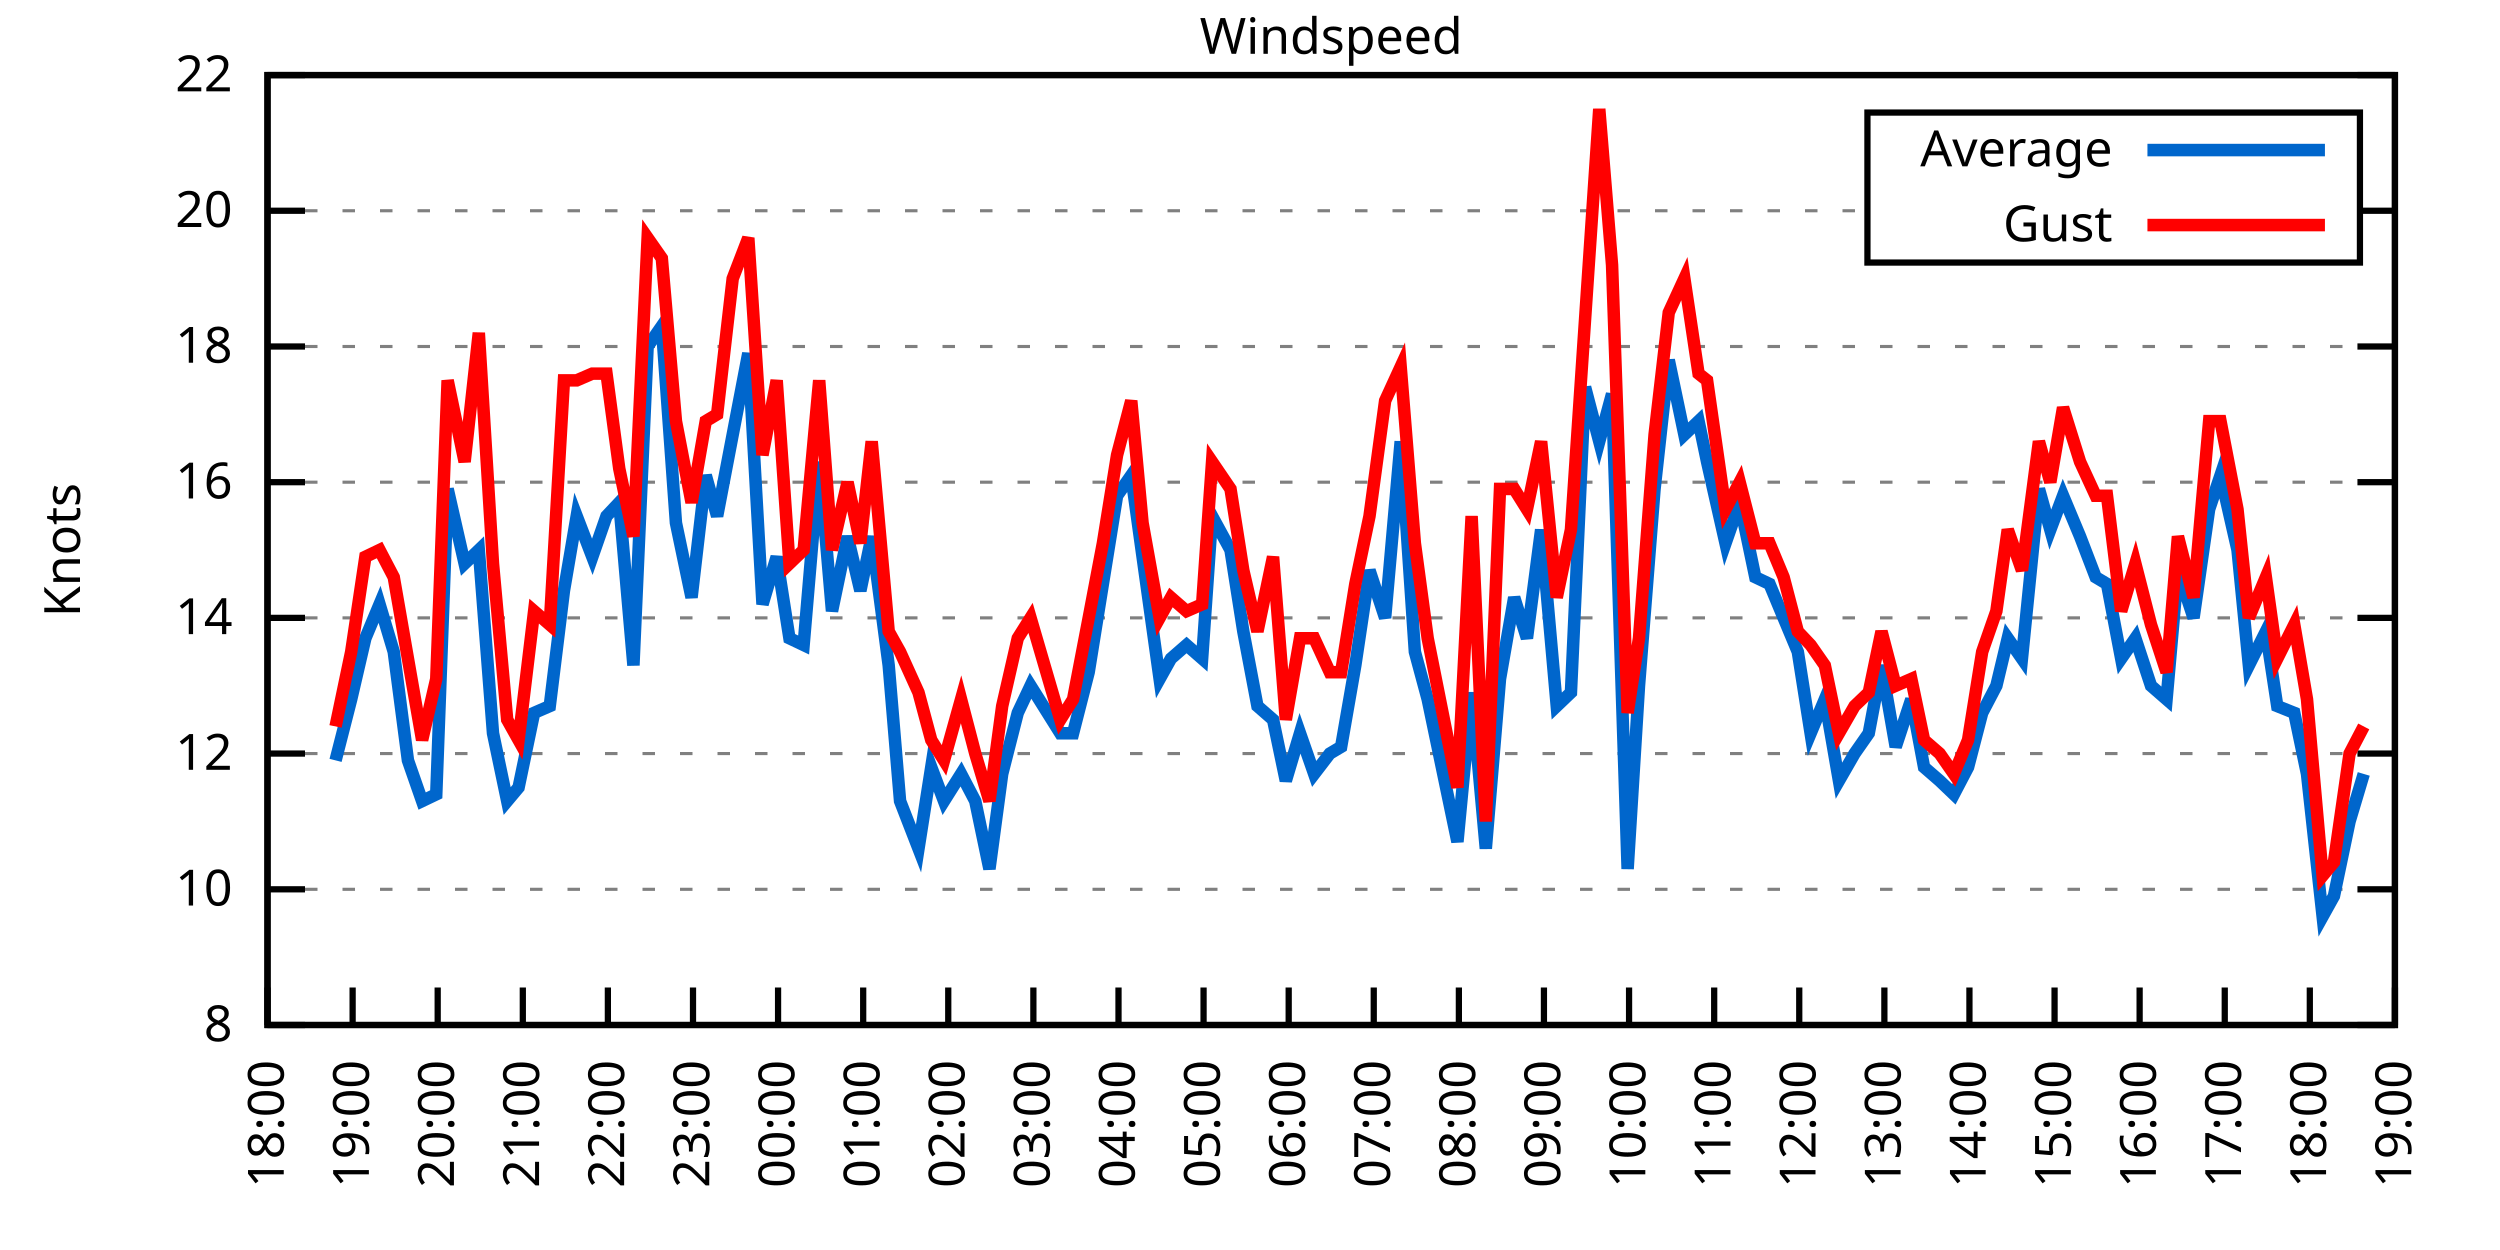
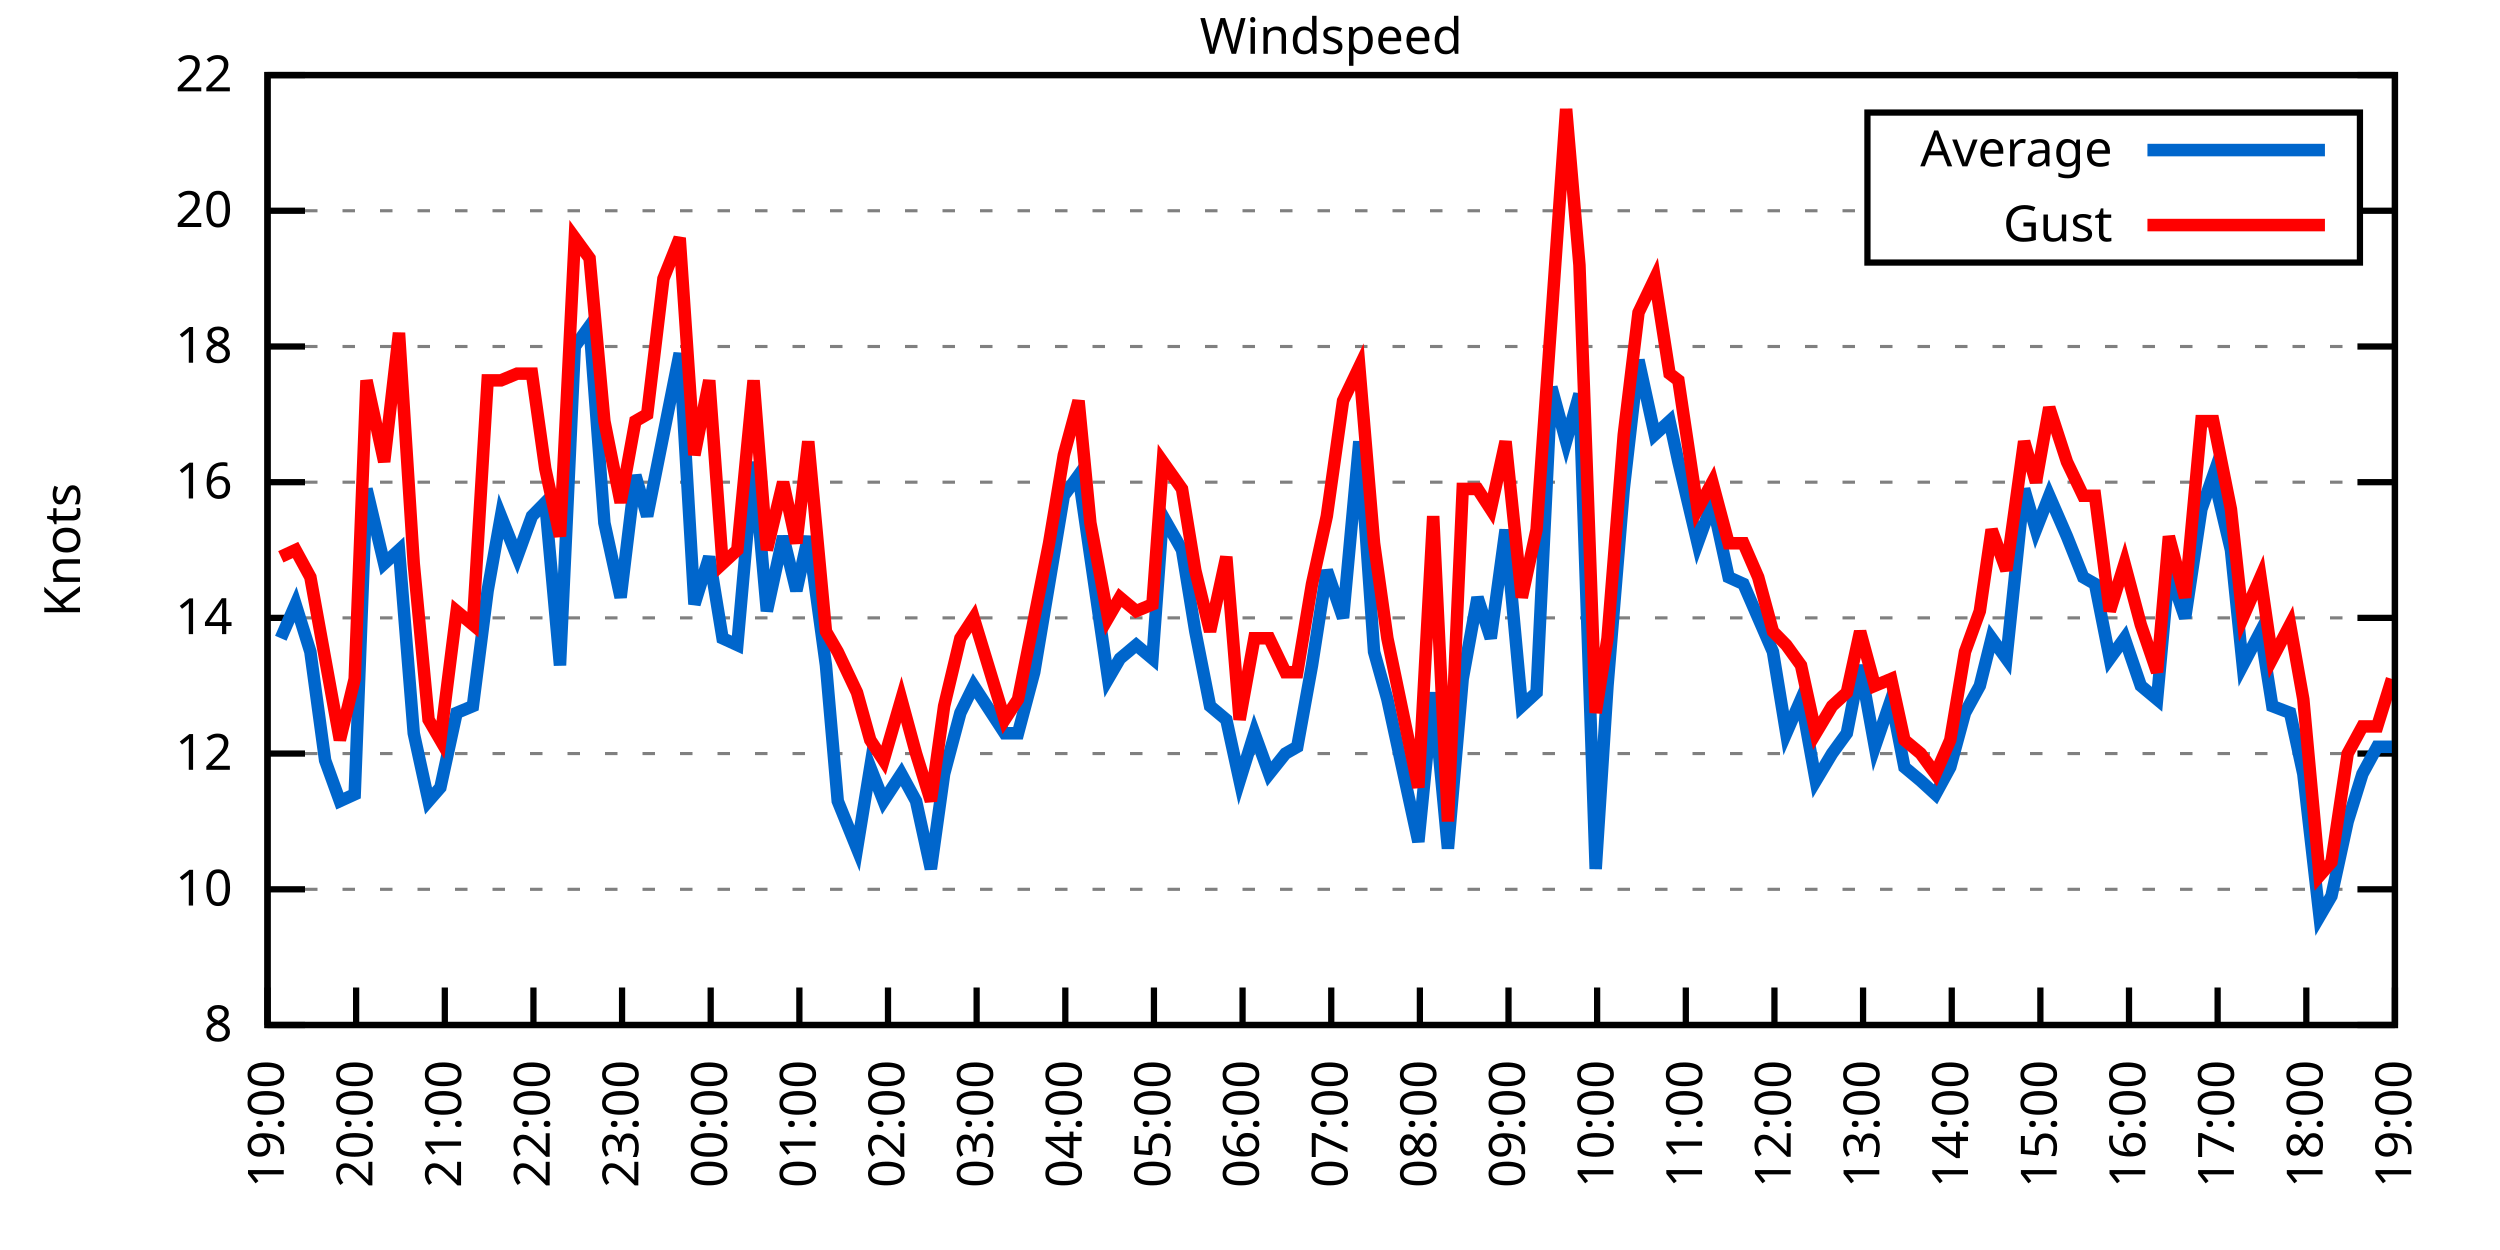
<svg xmlns="http://www.w3.org/2000/svg" xmlns:xlink="http://www.w3.org/1999/xlink" width="400" height="200" viewBox="0 0 400 200">
  <g id="gnuplot_canvas">
    <rect x="0" y="0" width="400" height="200" fill="none" />
    <defs>
      <circle id="gpDot" r="0.5" stroke-width="0.5" stroke="currentColor" />
      <path id="gpPt0" stroke-width="0.333" stroke="currentColor" d="M-1,0 h2 M0,-1 v2" />
      <path id="gpPt1" stroke-width="0.333" stroke="currentColor" d="M-1,-1 L1,1 M1,-1 L-1,1" />
      <path id="gpPt2" stroke-width="0.333" stroke="currentColor" d="M-1,0 L1,0 M0,-1 L0,1 M-1,-1 L1,1 M-1,1 L1,-1" />
      <rect id="gpPt3" stroke-width="0.333" stroke="currentColor" x="-1" y="-1" width="2" height="2" />
      <rect id="gpPt4" stroke-width="0.333" stroke="currentColor" fill="currentColor" x="-1" y="-1" width="2" height="2" />
      <circle id="gpPt5" stroke-width="0.333" stroke="currentColor" cx="0" cy="0" r="1" />
      <use xlink:href="#gpPt5" id="gpPt6" fill="currentColor" stroke="none" />
      <path id="gpPt7" stroke-width="0.333" stroke="currentColor" d="M0,-1.33 L-1.33,0.67 L1.33,0.67 z" />
      <use xlink:href="#gpPt7" id="gpPt8" fill="currentColor" stroke="none" />
      <use xlink:href="#gpPt7" id="gpPt9" stroke="currentColor" transform="rotate(180)" />
      <use xlink:href="#gpPt9" id="gpPt10" fill="currentColor" stroke="none" />
      <use xlink:href="#gpPt3" id="gpPt11" stroke="currentColor" transform="rotate(45)" />
      <use xlink:href="#gpPt11" id="gpPt12" fill="currentColor" stroke="none" />
      <path id="gpPt13" stroke-width="0.333" stroke="currentColor" d="M0,1.330 L1.265,0.411 L0.782,-1.067 L-0.782,-1.076 L-1.265,0.411 z" />
      <use xlink:href="#gpPt13" id="gpPt14" fill="currentColor" stroke="none" />
      <filter id="textbox" filterUnits="objectBoundingBox" x="0" y="0" height="1" width="1">
        <feFlood flood-color="white" flood-opacity="1" result="bgnd" />
        <feComposite in="SourceGraphic" in2="bgnd" operator="atop" />
      </filter>
      <filter id="greybox" filterUnits="objectBoundingBox" x="0" y="0" height="1" width="1">
        <feFlood flood-color="lightgrey" flood-opacity="1" result="grey" />
        <feComposite in="SourceGraphic" in2="grey" operator="atop" />
      </filter>
    </defs>
    <g fill="none" color="white" stroke="currentColor" stroke-width="1.00" stroke-linecap="butt" stroke-linejoin="miter">
</g>
    <g fill="none" color="black" stroke="currentColor" stroke-width="1.00" stroke-linecap="butt" stroke-linejoin="miter">
      <g stroke="none" shape-rendering="crispEdges">
        <polygon fill="rgb(255, 255, 255)" points="42.80,164.00 383.18,164.00 383.18,12.02 42.80,12.02 " />
      </g>
    </g>
    <g fill="none" color="black" stroke="currentColor" stroke-width="1.00" stroke-linecap="butt" stroke-linejoin="miter">
</g>
    <g fill="none" color="black" stroke="black" stroke-width="0.50" stroke-linecap="butt" stroke-linejoin="miter">
</g>
    <g fill="none" color="gray" stroke="currentColor" stroke-width="0.50" stroke-linecap="butt" stroke-linejoin="miter">
      <path stroke="gray" stroke-dasharray="2,4" class="gridline" d="M42.80,164.00 L383.19,164.00  " />
    </g>
    <g fill="none" color="gray" stroke="gray" stroke-width="1.00" stroke-linecap="butt" stroke-linejoin="miter">
</g>
    <g fill="none" color="black" stroke="currentColor" stroke-width="1.00" stroke-linecap="butt" stroke-linejoin="miter">
      <path stroke="black" d="M42.80,164.00 L48.80,164.00 M383.19,164.00 L377.19,164.00  " />
      <g transform="translate(37.20,166.60)" stroke="none" fill="black" font-family="Sans" font-size="8.00" text-anchor="end">
        <text>
          <tspan font-family="Sans"> 8</tspan>
        </text>
      </g>
    </g>
    <g fill="none" color="black" stroke="currentColor" stroke-width="1.00" stroke-linecap="butt" stroke-linejoin="miter">
</g>
    <g fill="none" color="black" stroke="black" stroke-width="0.50" stroke-linecap="butt" stroke-linejoin="miter">
</g>
    <g fill="none" color="gray" stroke="currentColor" stroke-width="0.50" stroke-linecap="butt" stroke-linejoin="miter">
      <path stroke="gray" stroke-dasharray="2,4" class="gridline" d="M42.80,142.29 L383.19,142.29  " />
    </g>
    <g fill="none" color="gray" stroke="gray" stroke-width="1.00" stroke-linecap="butt" stroke-linejoin="miter">
</g>
    <g fill="none" color="black" stroke="currentColor" stroke-width="1.00" stroke-linecap="butt" stroke-linejoin="miter">
      <path stroke="black" d="M42.80,142.29 L48.80,142.29 M383.19,142.29 L377.19,142.29  " />
      <g transform="translate(37.20,144.89)" stroke="none" fill="black" font-family="Sans" font-size="8.00" text-anchor="end">
        <text>
          <tspan font-family="Sans"> 10</tspan>
        </text>
      </g>
    </g>
    <g fill="none" color="black" stroke="currentColor" stroke-width="1.00" stroke-linecap="butt" stroke-linejoin="miter">
</g>
    <g fill="none" color="black" stroke="black" stroke-width="0.50" stroke-linecap="butt" stroke-linejoin="miter">
</g>
    <g fill="none" color="gray" stroke="currentColor" stroke-width="0.50" stroke-linecap="butt" stroke-linejoin="miter">
      <path stroke="gray" stroke-dasharray="2,4" class="gridline" d="M42.80,120.57 L383.19,120.57  " />
    </g>
    <g fill="none" color="gray" stroke="gray" stroke-width="1.00" stroke-linecap="butt" stroke-linejoin="miter">
</g>
    <g fill="none" color="black" stroke="currentColor" stroke-width="1.00" stroke-linecap="butt" stroke-linejoin="miter">
      <path stroke="black" d="M42.80,120.57 L48.80,120.57 M383.19,120.57 L377.19,120.57  " />
      <g transform="translate(37.20,123.17)" stroke="none" fill="black" font-family="Sans" font-size="8.00" text-anchor="end">
        <text>
          <tspan font-family="Sans"> 12</tspan>
        </text>
      </g>
    </g>
    <g fill="none" color="black" stroke="currentColor" stroke-width="1.00" stroke-linecap="butt" stroke-linejoin="miter">
</g>
    <g fill="none" color="black" stroke="black" stroke-width="0.50" stroke-linecap="butt" stroke-linejoin="miter">
</g>
    <g fill="none" color="gray" stroke="currentColor" stroke-width="0.50" stroke-linecap="butt" stroke-linejoin="miter">
      <path stroke="gray" stroke-dasharray="2,4" class="gridline" d="M42.80,98.86 L383.19,98.86  " />
    </g>
    <g fill="none" color="gray" stroke="gray" stroke-width="1.00" stroke-linecap="butt" stroke-linejoin="miter">
</g>
    <g fill="none" color="black" stroke="currentColor" stroke-width="1.00" stroke-linecap="butt" stroke-linejoin="miter">
      <path stroke="black" d="M42.80,98.86 L48.80,98.86 M383.19,98.86 L377.19,98.86  " />
      <g transform="translate(37.20,101.46)" stroke="none" fill="black" font-family="Sans" font-size="8.00" text-anchor="end">
        <text>
          <tspan font-family="Sans"> 14</tspan>
        </text>
      </g>
    </g>
    <g fill="none" color="black" stroke="currentColor" stroke-width="1.00" stroke-linecap="butt" stroke-linejoin="miter">
</g>
    <g fill="none" color="black" stroke="black" stroke-width="0.50" stroke-linecap="butt" stroke-linejoin="miter">
</g>
    <g fill="none" color="gray" stroke="currentColor" stroke-width="0.50" stroke-linecap="butt" stroke-linejoin="miter">
      <path stroke="gray" stroke-dasharray="2,4" class="gridline" d="M42.80,77.15 L383.19,77.15  " />
    </g>
    <g fill="none" color="gray" stroke="gray" stroke-width="1.00" stroke-linecap="butt" stroke-linejoin="miter">
</g>
    <g fill="none" color="black" stroke="currentColor" stroke-width="1.00" stroke-linecap="butt" stroke-linejoin="miter">
      <path stroke="black" d="M42.80,77.15 L48.80,77.15 M383.19,77.15 L377.19,77.15  " />
      <g transform="translate(37.20,79.75)" stroke="none" fill="black" font-family="Sans" font-size="8.00" text-anchor="end">
        <text>
          <tspan font-family="Sans"> 16</tspan>
        </text>
      </g>
    </g>
    <g fill="none" color="black" stroke="currentColor" stroke-width="1.00" stroke-linecap="butt" stroke-linejoin="miter">
</g>
    <g fill="none" color="black" stroke="black" stroke-width="0.50" stroke-linecap="butt" stroke-linejoin="miter">
</g>
    <g fill="none" color="gray" stroke="currentColor" stroke-width="0.50" stroke-linecap="butt" stroke-linejoin="miter">
      <path stroke="gray" stroke-dasharray="2,4" class="gridline" d="M42.80,55.44 L383.19,55.44  " />
    </g>
    <g fill="none" color="gray" stroke="gray" stroke-width="1.00" stroke-linecap="butt" stroke-linejoin="miter">
</g>
    <g fill="none" color="black" stroke="currentColor" stroke-width="1.00" stroke-linecap="butt" stroke-linejoin="miter">
      <path stroke="black" d="M42.80,55.44 L48.80,55.44 M383.19,55.44 L377.19,55.44  " />
      <g transform="translate(37.20,58.04)" stroke="none" fill="black" font-family="Sans" font-size="8.00" text-anchor="end">
        <text>
          <tspan font-family="Sans"> 18</tspan>
        </text>
      </g>
    </g>
    <g fill="none" color="black" stroke="currentColor" stroke-width="1.00" stroke-linecap="butt" stroke-linejoin="miter">
</g>
    <g fill="none" color="black" stroke="black" stroke-width="0.50" stroke-linecap="butt" stroke-linejoin="miter">
</g>
    <g fill="none" color="gray" stroke="currentColor" stroke-width="0.50" stroke-linecap="butt" stroke-linejoin="miter">
      <path stroke="gray" stroke-dasharray="2,4" class="gridline" d="M42.80,33.72 L298.79,33.72 M377.59,33.72 L383.19,33.72  " />
    </g>
    <g fill="none" color="gray" stroke="gray" stroke-width="1.00" stroke-linecap="butt" stroke-linejoin="miter">
</g>
    <g fill="none" color="black" stroke="currentColor" stroke-width="1.00" stroke-linecap="butt" stroke-linejoin="miter">
      <path stroke="black" d="M42.80,33.72 L48.80,33.72 M383.19,33.72 L377.19,33.72  " />
      <g transform="translate(37.20,36.32)" stroke="none" fill="black" font-family="Sans" font-size="8.00" text-anchor="end">
        <text>
          <tspan font-family="Sans"> 20</tspan>
        </text>
      </g>
    </g>
    <g fill="none" color="black" stroke="currentColor" stroke-width="1.00" stroke-linecap="butt" stroke-linejoin="miter">
</g>
    <g fill="none" color="black" stroke="black" stroke-width="0.50" stroke-linecap="butt" stroke-linejoin="miter">
</g>
    <g fill="none" color="gray" stroke="currentColor" stroke-width="0.50" stroke-linecap="butt" stroke-linejoin="miter">
      <path stroke="gray" stroke-dasharray="2,4" class="gridline" d="M42.80,12.01 L383.19,12.01  " />
    </g>
    <g fill="none" color="gray" stroke="gray" stroke-width="1.00" stroke-linecap="butt" stroke-linejoin="miter">
</g>
    <g fill="none" color="black" stroke="currentColor" stroke-width="1.00" stroke-linecap="butt" stroke-linejoin="miter">
      <path stroke="black" d="M42.80,12.01 L48.80,12.01 M383.19,12.01 L377.19,12.01  " />
      <g transform="translate(37.20,14.61)" stroke="none" fill="black" font-family="Sans" font-size="8.00" text-anchor="end">
        <text>
          <tspan font-family="Sans"> 22</tspan>
        </text>
      </g>
    </g>
    <g fill="none" color="black" stroke="currentColor" stroke-width="1.00" stroke-linecap="butt" stroke-linejoin="miter">
      <path stroke="black" d="M42.80,164.00 L42.80,158.00  " />
      <g transform="translate(45.40,169.60) rotate(270.00)" stroke="none" fill="black" font-family="Sans" font-size="8.00" text-anchor="end">
        <text>
-           <tspan font-family="Sans">18:00</tspan>
-         </text>
-       </g>
-     </g>
-     <g fill="none" color="black" stroke="currentColor" stroke-width="1.00" stroke-linecap="butt" stroke-linejoin="miter">
-       <path stroke="black" d="M56.42,164.00 L56.42,158.00  " />
-       <g transform="translate(59.02,169.60) rotate(270.00)" stroke="none" fill="black" font-family="Sans" font-size="8.00" text-anchor="end">
-         <text>
          <tspan font-family="Sans">19:00</tspan>
        </text>
      </g>
    </g>
    <g fill="none" color="black" stroke="currentColor" stroke-width="1.00" stroke-linecap="butt" stroke-linejoin="miter">
-       <path stroke="black" d="M70.03,164.00 L70.03,158.00  " />
-       <g transform="translate(72.63,169.60) rotate(270.00)" stroke="none" fill="black" font-family="Sans" font-size="8.00" text-anchor="end">
+       <path stroke="black" d="M56.98,164.00 L56.98,158.00  " />
+       <g transform="translate(59.58,169.60) rotate(270.00)" stroke="none" fill="black" font-family="Sans" font-size="8.00" text-anchor="end">
        <text>
          <tspan font-family="Sans">20:00</tspan>
        </text>
      </g>
    </g>
    <g fill="none" color="black" stroke="currentColor" stroke-width="1.00" stroke-linecap="butt" stroke-linejoin="miter">
-       <path stroke="black" d="M83.65,164.00 L83.65,158.00  " />
-       <g transform="translate(86.25,169.60) rotate(270.00)" stroke="none" fill="black" font-family="Sans" font-size="8.00" text-anchor="end">
+       <path stroke="black" d="M71.17,164.00 L71.17,158.00  " />
+       <g transform="translate(73.77,169.60) rotate(270.00)" stroke="none" fill="black" font-family="Sans" font-size="8.00" text-anchor="end">
        <text>
          <tspan font-family="Sans">21:00</tspan>
        </text>
      </g>
    </g>
    <g fill="none" color="black" stroke="currentColor" stroke-width="1.00" stroke-linecap="butt" stroke-linejoin="miter">
-       <path stroke="black" d="M97.26,164.00 L97.26,158.00  " />
-       <g transform="translate(99.86,169.60) rotate(270.00)" stroke="none" fill="black" font-family="Sans" font-size="8.00" text-anchor="end">
+       <path stroke="black" d="M85.35,164.00 L85.35,158.00  " />
+       <g transform="translate(87.95,169.60) rotate(270.00)" stroke="none" fill="black" font-family="Sans" font-size="8.00" text-anchor="end">
        <text>
          <tspan font-family="Sans">22:00</tspan>
        </text>
      </g>
    </g>
    <g fill="none" color="black" stroke="currentColor" stroke-width="1.00" stroke-linecap="butt" stroke-linejoin="miter">
-       <path stroke="black" d="M110.88,164.00 L110.88,158.00  " />
-       <g transform="translate(113.48,169.60) rotate(270.00)" stroke="none" fill="black" font-family="Sans" font-size="8.00" text-anchor="end">
+       <path stroke="black" d="M99.53,164.00 L99.53,158.00  " />
+       <g transform="translate(102.13,169.60) rotate(270.00)" stroke="none" fill="black" font-family="Sans" font-size="8.00" text-anchor="end">
        <text>
          <tspan font-family="Sans">23:00</tspan>
        </text>
      </g>
    </g>
    <g fill="none" color="black" stroke="currentColor" stroke-width="1.00" stroke-linecap="butt" stroke-linejoin="miter">
-       <path stroke="black" d="M124.49,164.00 L124.49,158.00  " />
-       <g transform="translate(127.09,169.60) rotate(270.00)" stroke="none" fill="black" font-family="Sans" font-size="8.00" text-anchor="end">
+       <path stroke="black" d="M113.71,164.00 L113.71,158.00  " />
+       <g transform="translate(116.31,169.60) rotate(270.00)" stroke="none" fill="black" font-family="Sans" font-size="8.00" text-anchor="end">
        <text>
          <tspan font-family="Sans">00:00</tspan>
        </text>
      </g>
    </g>
    <g fill="none" color="black" stroke="currentColor" stroke-width="1.00" stroke-linecap="butt" stroke-linejoin="miter">
-       <path stroke="black" d="M138.11,164.00 L138.11,158.00  " />
-       <g transform="translate(140.71,169.60) rotate(270.00)" stroke="none" fill="black" font-family="Sans" font-size="8.00" text-anchor="end">
+       <path stroke="black" d="M127.90,164.00 L127.90,158.00  " />
+       <g transform="translate(130.50,169.60) rotate(270.00)" stroke="none" fill="black" font-family="Sans" font-size="8.00" text-anchor="end">
        <text>
          <tspan font-family="Sans">01:00</tspan>
        </text>
      </g>
    </g>
    <g fill="none" color="black" stroke="currentColor" stroke-width="1.00" stroke-linecap="butt" stroke-linejoin="miter">
-       <path stroke="black" d="M151.72,164.00 L151.72,158.00  " />
-       <g transform="translate(154.32,169.60) rotate(270.00)" stroke="none" fill="black" font-family="Sans" font-size="8.00" text-anchor="end">
+       <path stroke="black" d="M142.08,164.00 L142.08,158.00  " />
+       <g transform="translate(144.68,169.60) rotate(270.00)" stroke="none" fill="black" font-family="Sans" font-size="8.00" text-anchor="end">
        <text>
          <tspan font-family="Sans">02:00</tspan>
        </text>
      </g>
    </g>
    <g fill="none" color="black" stroke="currentColor" stroke-width="1.00" stroke-linecap="butt" stroke-linejoin="miter">
-       <path stroke="black" d="M165.34,164.00 L165.34,158.00  " />
-       <g transform="translate(167.94,169.60) rotate(270.00)" stroke="none" fill="black" font-family="Sans" font-size="8.00" text-anchor="end">
+       <path stroke="black" d="M156.26,164.00 L156.26,158.00  " />
+       <g transform="translate(158.86,169.60) rotate(270.00)" stroke="none" fill="black" font-family="Sans" font-size="8.00" text-anchor="end">
        <text>
          <tspan font-family="Sans">03:00</tspan>
        </text>
      </g>
    </g>
    <g fill="none" color="black" stroke="currentColor" stroke-width="1.00" stroke-linecap="butt" stroke-linejoin="miter">
-       <path stroke="black" d="M178.96,164.00 L178.96,158.00  " />
-       <g transform="translate(181.56,169.60) rotate(270.00)" stroke="none" fill="black" font-family="Sans" font-size="8.00" text-anchor="end">
+       <path stroke="black" d="M170.45,164.00 L170.45,158.00  " />
+       <g transform="translate(173.05,169.60) rotate(270.00)" stroke="none" fill="black" font-family="Sans" font-size="8.00" text-anchor="end">
        <text>
          <tspan font-family="Sans">04:00</tspan>
        </text>
      </g>
    </g>
    <g fill="none" color="black" stroke="currentColor" stroke-width="1.00" stroke-linecap="butt" stroke-linejoin="miter">
-       <path stroke="black" d="M192.57,164.00 L192.57,158.00  " />
-       <g transform="translate(195.17,169.60) rotate(270.00)" stroke="none" fill="black" font-family="Sans" font-size="8.00" text-anchor="end">
+       <path stroke="black" d="M184.63,164.00 L184.63,158.00  " />
+       <g transform="translate(187.23,169.60) rotate(270.00)" stroke="none" fill="black" font-family="Sans" font-size="8.00" text-anchor="end">
        <text>
          <tspan font-family="Sans">05:00</tspan>
        </text>
      </g>
    </g>
    <g fill="none" color="black" stroke="currentColor" stroke-width="1.00" stroke-linecap="butt" stroke-linejoin="miter">
-       <path stroke="black" d="M206.19,164.00 L206.19,158.00  " />
-       <g transform="translate(208.79,169.60) rotate(270.00)" stroke="none" fill="black" font-family="Sans" font-size="8.00" text-anchor="end">
+       <path stroke="black" d="M198.81,164.00 L198.81,158.00  " />
+       <g transform="translate(201.41,169.60) rotate(270.00)" stroke="none" fill="black" font-family="Sans" font-size="8.00" text-anchor="end">
        <text>
          <tspan font-family="Sans">06:00</tspan>
        </text>
      </g>
    </g>
    <g fill="none" color="black" stroke="currentColor" stroke-width="1.00" stroke-linecap="butt" stroke-linejoin="miter">
-       <path stroke="black" d="M219.80,164.00 L219.80,158.00  " />
-       <g transform="translate(222.40,169.60) rotate(270.00)" stroke="none" fill="black" font-family="Sans" font-size="8.00" text-anchor="end">
+       <path stroke="black" d="M213.00,164.00 L213.00,158.00  " />
+       <g transform="translate(215.60,169.60) rotate(270.00)" stroke="none" fill="black" font-family="Sans" font-size="8.00" text-anchor="end">
        <text>
          <tspan font-family="Sans">07:00</tspan>
        </text>
      </g>
    </g>
    <g fill="none" color="black" stroke="currentColor" stroke-width="1.00" stroke-linecap="butt" stroke-linejoin="miter">
-       <path stroke="black" d="M233.42,164.00 L233.42,158.00  " />
-       <g transform="translate(236.02,169.60) rotate(270.00)" stroke="none" fill="black" font-family="Sans" font-size="8.00" text-anchor="end">
+       <path stroke="black" d="M227.18,164.00 L227.18,158.00  " />
+       <g transform="translate(229.78,169.60) rotate(270.00)" stroke="none" fill="black" font-family="Sans" font-size="8.00" text-anchor="end">
        <text>
          <tspan font-family="Sans">08:00</tspan>
        </text>
      </g>
    </g>
    <g fill="none" color="black" stroke="currentColor" stroke-width="1.00" stroke-linecap="butt" stroke-linejoin="miter">
-       <path stroke="black" d="M247.03,164.00 L247.03,158.00  " />
-       <g transform="translate(249.63,169.60) rotate(270.00)" stroke="none" fill="black" font-family="Sans" font-size="8.00" text-anchor="end">
+       <path stroke="black" d="M241.36,164.00 L241.36,158.00  " />
+       <g transform="translate(243.96,169.60) rotate(270.00)" stroke="none" fill="black" font-family="Sans" font-size="8.00" text-anchor="end">
        <text>
          <tspan font-family="Sans">09:00</tspan>
        </text>
      </g>
    </g>
    <g fill="none" color="black" stroke="currentColor" stroke-width="1.00" stroke-linecap="butt" stroke-linejoin="miter">
-       <path stroke="black" d="M260.65,164.00 L260.65,158.00  " />
-       <g transform="translate(263.25,169.60) rotate(270.00)" stroke="none" fill="black" font-family="Sans" font-size="8.00" text-anchor="end">
+       <path stroke="black" d="M255.54,164.00 L255.54,158.00  " />
+       <g transform="translate(258.14,169.60) rotate(270.00)" stroke="none" fill="black" font-family="Sans" font-size="8.00" text-anchor="end">
        <text>
          <tspan font-family="Sans">10:00</tspan>
        </text>
      </g>
    </g>
    <g fill="none" color="black" stroke="currentColor" stroke-width="1.00" stroke-linecap="butt" stroke-linejoin="miter">
-       <path stroke="black" d="M274.27,164.00 L274.27,158.00  " />
-       <g transform="translate(276.87,169.60) rotate(270.00)" stroke="none" fill="black" font-family="Sans" font-size="8.00" text-anchor="end">
+       <path stroke="black" d="M269.73,164.00 L269.73,158.00  " />
+       <g transform="translate(272.33,169.60) rotate(270.00)" stroke="none" fill="black" font-family="Sans" font-size="8.00" text-anchor="end">
        <text>
          <tspan font-family="Sans">11:00</tspan>
        </text>
      </g>
    </g>
    <g fill="none" color="black" stroke="currentColor" stroke-width="1.00" stroke-linecap="butt" stroke-linejoin="miter">
-       <path stroke="black" d="M287.88,164.00 L287.88,158.00  " />
-       <g transform="translate(290.48,169.60) rotate(270.00)" stroke="none" fill="black" font-family="Sans" font-size="8.00" text-anchor="end">
+       <path stroke="black" d="M283.91,164.00 L283.91,158.00  " />
+       <g transform="translate(286.51,169.60) rotate(270.00)" stroke="none" fill="black" font-family="Sans" font-size="8.00" text-anchor="end">
        <text>
          <tspan font-family="Sans">12:00</tspan>
        </text>
      </g>
    </g>
    <g fill="none" color="black" stroke="currentColor" stroke-width="1.00" stroke-linecap="butt" stroke-linejoin="miter">
-       <path stroke="black" d="M301.50,164.00 L301.50,158.00  " />
-       <g transform="translate(304.10,169.60) rotate(270.00)" stroke="none" fill="black" font-family="Sans" font-size="8.00" text-anchor="end">
+       <path stroke="black" d="M298.09,164.00 L298.09,158.00  " />
+       <g transform="translate(300.69,169.60) rotate(270.00)" stroke="none" fill="black" font-family="Sans" font-size="8.00" text-anchor="end">
        <text>
          <tspan font-family="Sans">13:00</tspan>
        </text>
      </g>
    </g>
    <g fill="none" color="black" stroke="currentColor" stroke-width="1.00" stroke-linecap="butt" stroke-linejoin="miter">
-       <path stroke="black" d="M315.11,164.00 L315.11,158.00  " />
-       <g transform="translate(317.71,169.60) rotate(270.00)" stroke="none" fill="black" font-family="Sans" font-size="8.00" text-anchor="end">
+       <path stroke="black" d="M312.28,164.00 L312.28,158.00  " />
+       <g transform="translate(314.88,169.60) rotate(270.00)" stroke="none" fill="black" font-family="Sans" font-size="8.00" text-anchor="end">
        <text>
          <tspan font-family="Sans">14:00</tspan>
        </text>
      </g>
    </g>
    <g fill="none" color="black" stroke="currentColor" stroke-width="1.00" stroke-linecap="butt" stroke-linejoin="miter">
-       <path stroke="black" d="M328.73,164.00 L328.73,158.00  " />
-       <g transform="translate(331.33,169.60) rotate(270.00)" stroke="none" fill="black" font-family="Sans" font-size="8.00" text-anchor="end">
+       <path stroke="black" d="M326.46,164.00 L326.46,158.00  " />
+       <g transform="translate(329.06,169.60) rotate(270.00)" stroke="none" fill="black" font-family="Sans" font-size="8.00" text-anchor="end">
        <text>
          <tspan font-family="Sans">15:00</tspan>
        </text>
      </g>
    </g>
    <g fill="none" color="black" stroke="currentColor" stroke-width="1.00" stroke-linecap="butt" stroke-linejoin="miter">
-       <path stroke="black" d="M342.34,164.00 L342.34,158.00  " />
-       <g transform="translate(344.94,169.60) rotate(270.00)" stroke="none" fill="black" font-family="Sans" font-size="8.00" text-anchor="end">
+       <path stroke="black" d="M340.64,164.00 L340.64,158.00  " />
+       <g transform="translate(343.24,169.60) rotate(270.00)" stroke="none" fill="black" font-family="Sans" font-size="8.00" text-anchor="end">
        <text>
          <tspan font-family="Sans">16:00</tspan>
        </text>
      </g>
    </g>
    <g fill="none" color="black" stroke="currentColor" stroke-width="1.00" stroke-linecap="butt" stroke-linejoin="miter">
-       <path stroke="black" d="M355.96,164.00 L355.96,158.00  " />
-       <g transform="translate(358.56,169.60) rotate(270.00)" stroke="none" fill="black" font-family="Sans" font-size="8.00" text-anchor="end">
+       <path stroke="black" d="M354.82,164.00 L354.82,158.00  " />
+       <g transform="translate(357.42,169.60) rotate(270.00)" stroke="none" fill="black" font-family="Sans" font-size="8.00" text-anchor="end">
        <text>
          <tspan font-family="Sans">17:00</tspan>
        </text>
      </g>
    </g>
    <g fill="none" color="black" stroke="currentColor" stroke-width="1.00" stroke-linecap="butt" stroke-linejoin="miter">
-       <path stroke="black" d="M369.57,164.00 L369.57,158.00  " />
-       <g transform="translate(372.17,169.60) rotate(270.00)" stroke="none" fill="black" font-family="Sans" font-size="8.00" text-anchor="end">
+       <path stroke="black" d="M369.01,164.00 L369.01,158.00  " />
+       <g transform="translate(371.61,169.60) rotate(270.00)" stroke="none" fill="black" font-family="Sans" font-size="8.00" text-anchor="end">
        <text>
          <tspan font-family="Sans">18:00</tspan>
        </text>
      </g>
    </g>
    <g fill="none" color="black" stroke="currentColor" stroke-width="1.00" stroke-linecap="butt" stroke-linejoin="miter">
      <path stroke="black" d="M383.19,164.00 L383.19,158.00  " />
      <g transform="translate(385.79,169.60) rotate(270.00)" stroke="none" fill="black" font-family="Sans" font-size="8.00" text-anchor="end">
        <text>
          <tspan font-family="Sans">19:00</tspan>
        </text>
      </g>
    </g>
    <g fill="none" color="black" stroke="currentColor" stroke-width="1.00" stroke-linecap="butt" stroke-linejoin="miter">
</g>
    <g fill="none" color="black" stroke="currentColor" stroke-width="1.00" stroke-linecap="butt" stroke-linejoin="miter">
      <path stroke="black" d="M42.80,12.01 L42.80,164.00 L383.19,164.00 L383.19,12.01 L42.80,12.01 Z  " />
    </g>
    <g fill="none" color="black" stroke="currentColor" stroke-width="1.00" stroke-linecap="butt" stroke-linejoin="miter">
</g>
    <g fill="none" color="black" stroke="currentColor" stroke-width="1.00" stroke-linecap="butt" stroke-linejoin="miter">
      <path stroke="black" d="M298.79,42.01 L298.79,18.01 L377.59,18.01 L377.59,42.01 L298.79,42.01 Z  " />
    </g>
    <g id="Windspeed_plot_1">
      <g fill="none" color="white" stroke="black" stroke-width="2.00" stroke-linecap="butt" stroke-linejoin="miter">
</g>
      <g fill="none" color="black" stroke="currentColor" stroke-width="2.00" stroke-linecap="butt" stroke-linejoin="miter">
        <g transform="translate(337.99,26.61)" stroke="none" fill="black" font-family="Sans" font-size="8.00" text-anchor="end">
          <text>
            <tspan font-family="Sans">Average</tspan>
          </text>
        </g>
      </g>
      <g fill="none" color="black" stroke="currentColor" stroke-width="2.00" stroke-linecap="butt" stroke-linejoin="miter">
-         <path stroke="rgb(  0, 102, 204)" d="M343.59,24.01 L371.99,24.01 M53.69,121.66 L56.19,111.89 L58.46,102.12 L60.73,96.69 L63.00,104.29 L65.27,121.66   L67.54,128.17 L69.80,127.09 L71.62,78.23 L74.34,90.18 L76.61,88.00 L78.88,117.32 L81.15,128.17 L82.97,126.00   L85.46,114.06 L87.96,112.97 L90.23,94.52 L92.27,82.58 L94.77,89.09 L97.04,82.58 L99.08,80.41 L101.35,106.46   L103.62,55.44 L105.89,52.18 L108.15,83.66 L110.65,95.60 L112.92,76.06 L114.74,82.58 L117.23,69.55 L119.73,56.52   L122.00,96.69 L124.27,89.09 L126.31,102.12 L128.58,103.20 L131.07,73.89 L133.12,97.78 L135.61,85.83 L137.66,94.52   L139.47,85.83 L142.19,106.46 L144.01,128.17 L146.96,135.77 L149.00,122.75 L151.04,128.17 L153.77,123.83 L156.04,128.17   L158.31,139.03 L160.35,123.83 L162.84,114.06 L164.89,109.72 L169.65,117.32 L171.69,117.32 L174.19,107.55 L176.46,93.43   L178.73,79.32 L181.00,76.06 L182.81,89.09 L185.54,108.63 L187.35,105.38 L189.85,103.20 L192.34,105.38 L193.93,82.58   L196.88,88.00 L198.93,101.03 L201.19,112.97 L203.69,115.15 L205.73,124.92 L208.00,117.32 L210.27,123.83 L212.77,120.57   L214.58,119.49 L216.85,106.46 L219.12,91.26 L221.62,98.86 L224.11,70.63 L226.38,104.29 L228.43,111.89 L233.19,134.69   L235.46,110.80 L237.73,135.77 L240.00,108.63 L242.27,95.60 L244.31,102.12 L246.58,84.75 L249.08,112.97 L251.35,110.80   L253.61,61.95 L255.88,70.63 L257.93,63.04 L260.42,139.03 L262.24,109.72 L264.73,78.23 L267.00,57.61 L269.50,69.55   L271.77,67.38 L273.13,73.89 L276.08,86.92 L278.35,80.41 L280.85,92.35 L283.12,93.43 L285.38,98.86 L287.65,104.29   L289.70,117.32 L291.97,111.89 L294.23,124.92 L296.73,120.57 L299.00,117.32 L301.04,106.46 L303.31,119.49 L305.81,111.89   L307.85,122.75 L310.35,124.92 L312.62,127.09 L314.89,122.75 L317.15,114.06 L319.42,109.72 L321.24,102.12 L323.51,105.38   L326.23,78.23 L328.05,84.75 L330.09,79.32 L332.81,85.83 L335.31,92.35 L337.12,93.43 L339.39,105.38 L341.66,102.12   L344.16,109.72 L346.65,111.89 L348.47,91.26 L350.97,98.86 L353.46,81.49 L355.28,76.06 L358.00,88.00 L359.82,106.46   L362.54,101.03 L364.36,112.97 L367.08,114.06 L369.12,123.83 L371.62,146.63 L373.43,143.37 L375.93,131.43 L378.20,123.83    " />
+         <path stroke="rgb(  0, 102, 204)" d="M343.59,24.01 L371.99,24.01 M44.93,102.12 L47.29,96.69 L49.66,104.29 L52.02,121.66 L54.38,128.17 L56.75,127.09   L58.64,78.23 L61.47,90.18 L63.84,88.00 L66.20,117.32 L68.57,128.17 L70.46,126.00 L73.06,114.06 L75.66,112.97   L78.02,94.52 L80.15,82.58 L82.75,89.09 L85.11,82.58 L87.24,80.41 L89.60,106.46 L91.97,55.44 L94.33,52.18   L96.70,83.66 L99.30,95.60 L101.66,76.06 L103.55,82.58 L106.15,69.55 L108.75,56.52 L111.11,96.69 L113.48,89.09   L115.61,102.12 L117.97,103.20 L120.57,73.89 L122.70,97.78 L125.30,85.83 L127.42,94.52 L129.32,85.83 L132.15,106.46   L134.04,128.17 L137.12,135.77 L139.24,122.75 L141.37,128.17 L144.21,123.83 L146.57,128.17 L148.94,139.03 L151.06,123.83   L153.66,114.06 L155.79,109.72 L160.75,117.32 L162.88,117.32 L165.48,107.55 L167.85,93.43 L170.21,79.32 L172.57,76.06   L174.46,89.09 L177.30,108.63 L179.19,105.38 L181.79,103.20 L184.39,105.38 L186.05,82.58 L189.12,88.00 L191.25,101.03   L193.61,112.97 L196.21,115.15 L198.34,124.92 L200.70,117.32 L203.07,123.83 L205.67,120.57 L207.56,119.49 L209.92,106.46   L212.29,91.26 L214.89,98.86 L217.49,70.63 L219.85,104.29 L221.98,111.89 L226.94,134.69 L229.31,110.80 L231.67,135.77   L234.03,108.63 L236.40,95.60 L238.52,102.12 L240.89,84.75 L243.49,112.97 L245.85,110.80 L248.22,61.95 L250.58,70.63   L252.71,63.04 L255.31,139.03 L257.20,109.72 L259.80,78.23 L262.16,57.61 L264.76,69.55 L267.13,67.38 L268.54,73.89   L271.62,86.92 L273.98,80.41 L276.58,92.35 L278.95,93.43 L281.31,98.86 L283.67,104.29 L285.80,117.32 L288.16,111.89   L290.53,124.92 L293.13,120.57 L295.49,117.32 L297.62,106.46 L299.98,119.49 L302.58,111.89 L304.71,122.75 L307.31,124.92   L309.68,127.09 L312.04,122.75 L314.40,114.06 L316.77,109.72 L318.66,102.12 L321.02,105.38 L323.86,78.23 L325.75,84.75   L327.88,79.32 L330.71,85.83 L333.31,92.35 L335.20,93.43 L337.57,105.38 L339.93,102.12 L342.53,109.72 L345.13,111.89   L347.02,91.26 L349.62,98.86 L352.22,81.49 L354.12,76.06 L356.95,88.00 L358.84,106.46 L361.68,101.03 L363.57,112.97   L366.41,114.06 L368.53,123.83 L371.13,146.63 L373.03,143.37 L375.63,131.43 L377.99,123.83 L380.35,119.49 L382.72,119.49    " />
      </g>
    </g>
    <g id="Windspeed_plot_2">
      <g fill="none" color="black" stroke="currentColor" stroke-width="2.00" stroke-linecap="butt" stroke-linejoin="miter">
        <g transform="translate(337.99,38.61)" stroke="none" fill="black" font-family="Sans" font-size="8.00" text-anchor="end">
          <text>
            <tspan font-family="Sans">Gust</tspan>
          </text>
        </g>
      </g>
      <g fill="none" color="black" stroke="currentColor" stroke-width="2.00" stroke-linecap="butt" stroke-linejoin="miter">
-         <path stroke="rgb(255,   0,   0)" d="M343.59,36.01 L371.99,36.01 M53.69,116.23 L56.19,104.29 L58.46,89.09 L60.73,88.00 L63.00,92.35 L65.27,105.38   L67.54,118.40 L69.80,108.63 L71.62,60.86 L74.34,73.89 L76.61,53.26 L78.88,90.18 L81.15,115.15 L82.97,118.40   L85.46,97.78 L87.96,99.95 L90.23,60.86 L92.27,60.86 L94.77,59.78 L97.04,59.78 L99.08,74.98 L101.35,85.83   L103.62,38.07 L105.89,41.32 L108.15,67.38 L110.65,80.41 L112.92,67.38 L114.74,66.29 L117.23,44.58 L119.73,38.07   L122.00,72.81 L124.27,60.86 L126.31,90.18 L128.58,88.00 L131.07,60.86 L133.12,88.00 L135.61,77.15 L137.66,86.92   L139.47,70.63 L142.19,101.03 L144.01,104.29 L146.96,110.80 L149.00,118.40 L151.04,121.66 L153.77,111.89 L156.04,120.57   L158.31,128.17 L160.35,112.97 L162.84,102.12 L164.89,98.86 L169.65,115.15 L171.69,111.89 L174.19,98.86 L176.46,86.92   L178.73,72.81 L181.00,64.12 L182.81,83.66 L185.54,98.86 L187.35,95.60 L189.85,97.78 L192.34,96.69 L193.93,73.89   L196.88,78.23 L198.93,91.26 L201.19,101.03 L203.69,89.09 L205.73,115.15 L208.00,102.12 L210.27,102.12 L212.77,107.55   L214.58,107.55 L216.85,93.43 L219.12,82.58 L221.62,64.12 L224.11,58.69 L226.38,86.92 L228.43,102.12 L233.19,126.00   L235.46,82.58 L237.73,131.43 L240.00,78.23 L242.27,78.23 L244.31,81.49 L246.58,70.63 L249.08,95.60 L251.35,84.75   L253.61,51.09 L255.88,17.44 L257.93,42.41 L260.42,114.06 L262.24,102.12 L264.73,69.55 L267.00,50.01 L269.50,44.58   L271.77,59.78 L273.13,60.86 L276.08,81.49 L278.35,77.15 L280.85,86.92 L283.12,86.92 L285.38,92.35 L287.65,101.03   L289.70,103.20 L291.97,106.46 L294.23,117.32 L296.73,112.97 L299.00,110.80 L301.04,101.03 L303.31,109.72 L305.81,108.63   L307.85,118.40 L310.35,120.57 L312.62,123.83 L314.89,118.40 L317.15,104.29 L319.42,97.78 L321.24,84.75 L323.51,91.26   L326.23,70.63 L328.05,77.15 L330.09,65.21 L332.81,73.89 L335.31,79.32 L337.12,79.32 L339.39,97.78 L341.66,90.18   L344.16,99.95 L346.65,107.55 L348.47,85.83 L350.97,95.60 L353.46,67.38 L355.28,67.38 L358.00,81.49 L359.82,98.86   L362.54,92.35 L364.36,105.38 L367.08,99.95 L369.12,111.89 L371.62,140.12 L373.43,137.94 L375.93,120.57 L378.20,116.23    " />
+         <path stroke="rgb(255,   0,   0)" d="M343.59,36.01 L371.99,36.01 M44.93,89.09 L47.29,88.00 L49.66,92.35 L52.02,105.38 L54.38,118.40 L56.75,108.63   L58.64,60.86 L61.47,73.89 L63.84,53.26 L66.20,90.18 L68.57,115.15 L70.46,118.40 L73.06,97.78 L75.66,99.95   L78.02,60.86 L80.15,60.86 L82.75,59.78 L85.11,59.78 L87.24,74.98 L89.60,85.83 L91.97,38.07 L94.33,41.32   L96.70,67.38 L99.30,80.41 L101.66,67.38 L103.55,66.29 L106.15,44.58 L108.75,38.07 L111.11,72.81 L113.48,60.86   L115.61,90.18 L117.97,88.00 L120.57,60.86 L122.70,88.00 L125.30,77.15 L127.42,86.92 L129.32,70.63 L132.15,101.03   L134.04,104.29 L137.12,110.80 L139.24,118.40 L141.37,121.66 L144.21,111.89 L146.57,120.57 L148.94,128.17 L151.06,112.97   L153.66,102.12 L155.79,98.86 L160.75,115.15 L162.88,111.89 L165.48,98.86 L167.85,86.92 L170.21,72.81 L172.57,64.12   L174.46,83.66 L177.30,98.86 L179.19,95.60 L181.79,97.78 L184.39,96.69 L186.05,73.89 L189.12,78.23 L191.25,91.26   L193.61,101.03 L196.21,89.09 L198.34,115.15 L200.70,102.12 L203.07,102.12 L205.67,107.55 L207.56,107.55 L209.92,93.43   L212.29,82.58 L214.89,64.12 L217.49,58.69 L219.85,86.92 L221.98,102.12 L226.94,126.00 L229.31,82.58 L231.67,131.43   L234.03,78.23 L236.40,78.23 L238.52,81.49 L240.89,70.63 L243.49,95.60 L245.85,84.75 L248.22,51.09 L250.58,17.44   L252.71,42.41 L255.31,114.06 L257.20,102.12 L259.80,69.55 L262.16,50.01 L264.76,44.58 L267.13,59.78 L268.54,60.86   L271.62,81.49 L273.98,77.15 L276.58,86.92 L278.95,86.92 L281.31,92.35 L283.67,101.03 L285.80,103.20 L288.16,106.46   L290.53,117.32 L293.13,112.97 L295.49,110.80 L297.62,101.03 L299.98,109.72 L302.58,108.63 L304.71,118.40 L307.31,120.57   L309.68,123.83 L312.04,118.40 L314.40,104.29 L316.77,97.78 L318.66,84.75 L321.02,91.26 L323.86,70.63 L325.75,77.15   L327.88,65.21 L330.71,73.89 L333.31,79.32 L335.20,79.32 L337.57,97.78 L339.93,90.18 L342.53,99.95 L345.13,107.55   L347.02,85.83 L349.62,95.60 L352.22,67.38 L354.12,67.38 L356.95,81.49 L358.84,98.86 L361.68,92.35 L363.57,105.38   L366.41,99.95 L368.53,111.89 L371.13,140.12 L373.03,137.94 L375.63,120.57 L377.99,116.23 L380.35,116.23 L382.72,108.63    " />
      </g>
    </g>
    <g fill="none" color="black" stroke="currentColor" stroke-width="2.00" stroke-linecap="butt" stroke-linejoin="miter">
</g>
    <g fill="none" color="black" stroke="black" stroke-width="1.00" stroke-linecap="butt" stroke-linejoin="miter">
</g>
    <g fill="none" color="black" stroke="currentColor" stroke-width="1.00" stroke-linecap="butt" stroke-linejoin="miter">
      <path stroke="black" d="M42.80,12.01 L42.80,164.00 L383.19,164.00 L383.19,12.01 L42.80,12.01 Z  " />
      <g transform="translate(12.80,88.01) rotate(270.00)" stroke="none" fill="black" font-family="Sans" font-size="8.00" text-anchor="middle">
        <text>
          <tspan font-family="Sans">Knots</tspan>
        </text>
      </g>
    </g>
    <g fill="none" color="black" stroke="currentColor" stroke-width="1.00" stroke-linecap="butt" stroke-linejoin="miter">
</g>
    <g fill="none" color="black" stroke="currentColor" stroke-width="1.00" stroke-linecap="butt" stroke-linejoin="miter">
      <g transform="translate(212.99,8.61)" stroke="none" fill="black" font-family="Sans" font-size="8.00" text-anchor="middle">
        <text>
          <tspan font-family="Sans">Windspeed</tspan>
        </text>
      </g>
    </g>
    <g fill="none" color="black" stroke="currentColor" stroke-width="1.00" stroke-linecap="butt" stroke-linejoin="miter">
</g>
  </g>
</svg>
